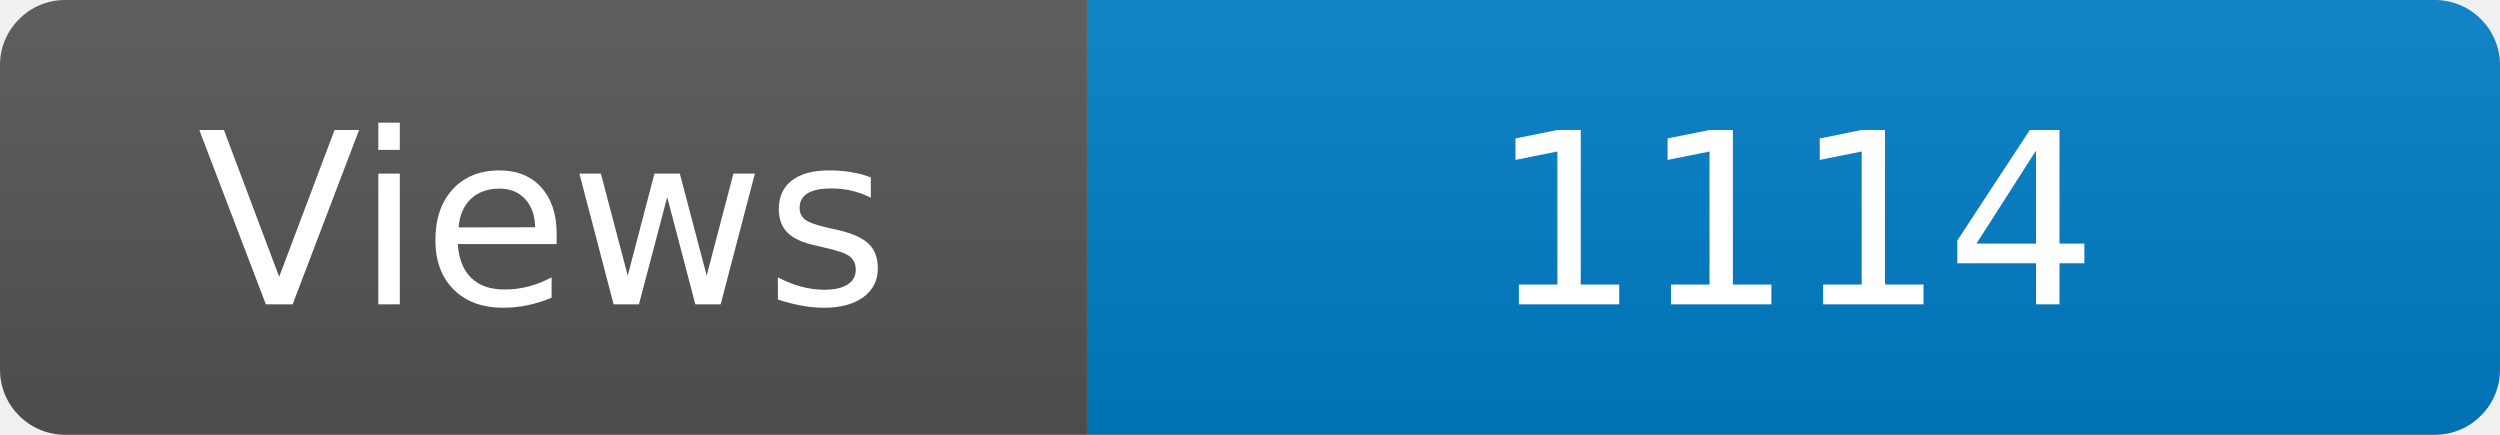
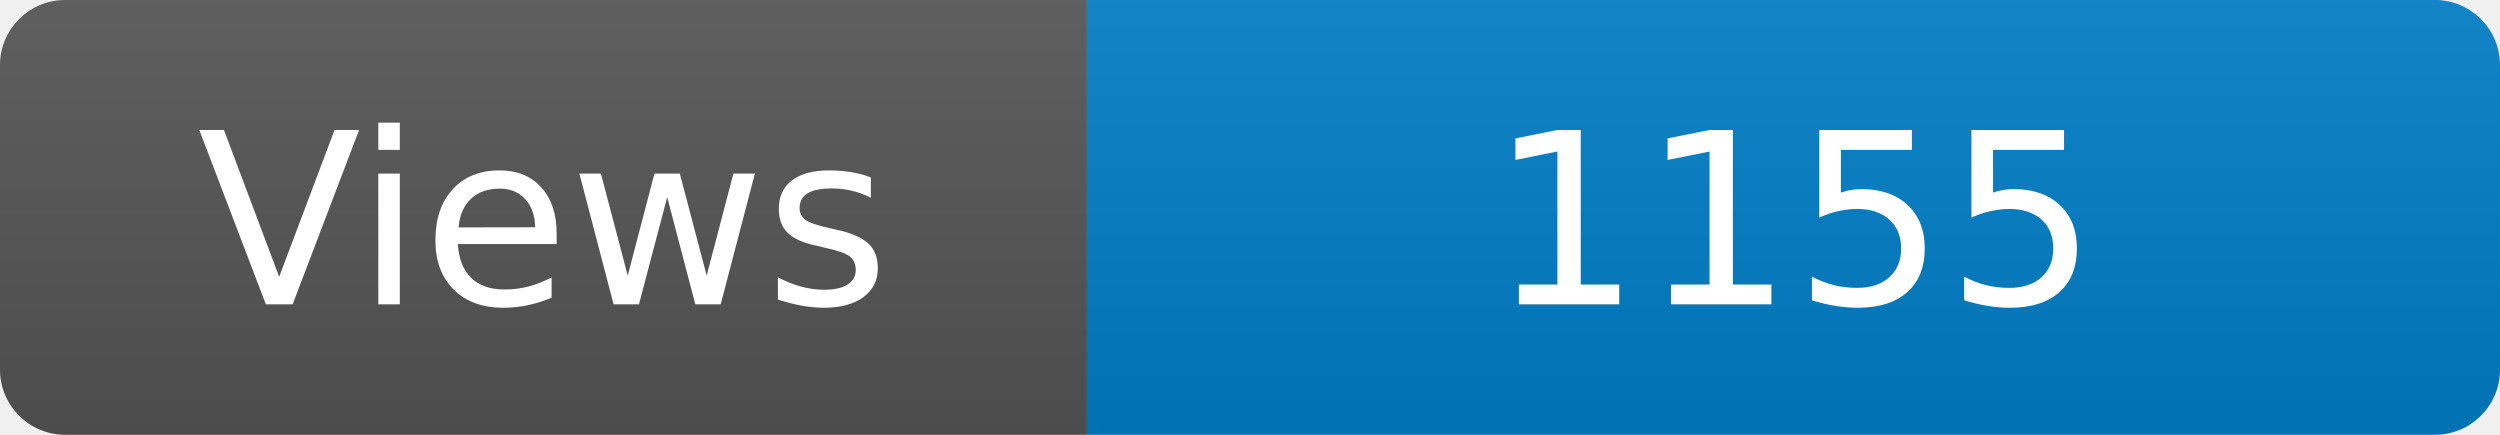
<svg xmlns="http://www.w3.org/2000/svg" width="115" height="20" role="img" aria-label="Maintained?: yes">
  <linearGradient id="s" x2="0" y2="100%">
    <stop offset="0" stop-color="#bbb" stop-opacity=".1" />
    <stop offset="1" stop-opacity=".1" />
  </linearGradient>
  <clipPath id="r">
    <rect width="115" height="20" rx="3" fill="#fff" />
  </clipPath>
  <g clip-path="url(#r)">
    <rect width="50" height="20" fill="#555" />
    <rect x="50" width="160" height="20" fill="#007ec6" />
    <rect width="115" height="20" fill="url(#s)" />
  </g>
  <g fill="#fff" text-anchor="middle" font-family="Verdana,Geneva,DejaVu Sans,sans-serif" font-size="110">
    <text x="250" y="140" transform="scale(.1)" fill="#fff">Views</text>
-     <text x="825" y="140" transform="scale(.1)" fill="#fff">1114</text>
+     <text x="825" y="140" transform="scale(.1)" fill="#fff">1155</text>
  </g>
</svg>
